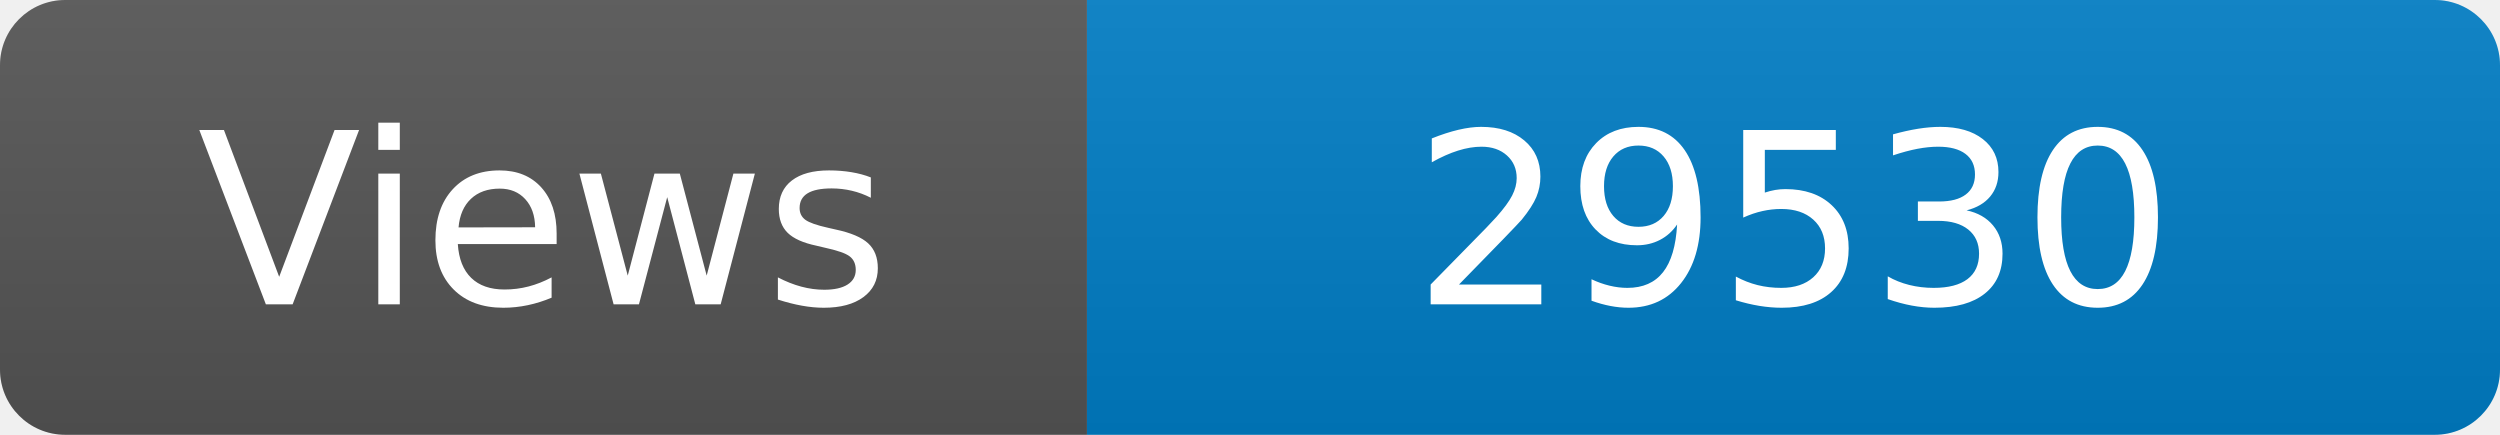
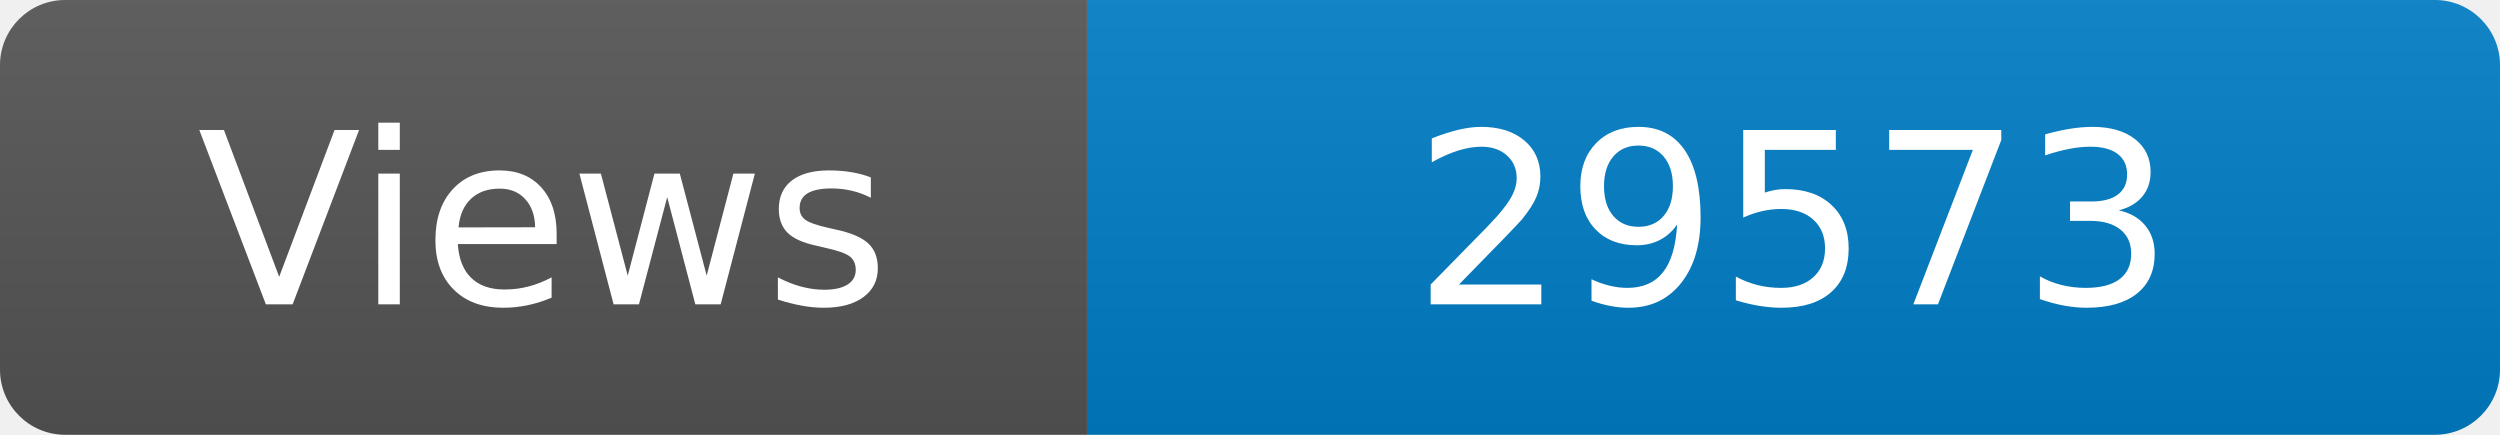
<svg xmlns="http://www.w3.org/2000/svg" width="115" height="20" role="img" aria-label="Maintained?: yes">
  <linearGradient id="s" x2="0" y2="100%">
    <stop offset="0" stop-color="#bbb" stop-opacity=".1" />
    <stop offset="1" stop-opacity=".1" />
  </linearGradient>
  <clipPath id="r">
    <rect width="115" height="20" rx="3" fill="#fff" />
  </clipPath>
  <g clip-path="url(#r)">
    <rect width="50" height="20" fill="#555" />
    <rect x="50" width="160" height="20" fill="#007ec6" />
    <rect width="115" height="20" fill="url(#s)" />
  </g>
  <g fill="#fff" text-anchor="middle" font-family="Verdana,Geneva,DejaVu Sans,sans-serif" font-size="110">
    <text x="250" y="140" transform="scale(.1)" fill="#fff">Views</text>
-     <text x="825" y="140" transform="scale(.1)" fill="#fff">29530</text>
+     <text x="825" y="140" transform="scale(.1)" fill="#fff">29573</text>
  </g>
</svg>
